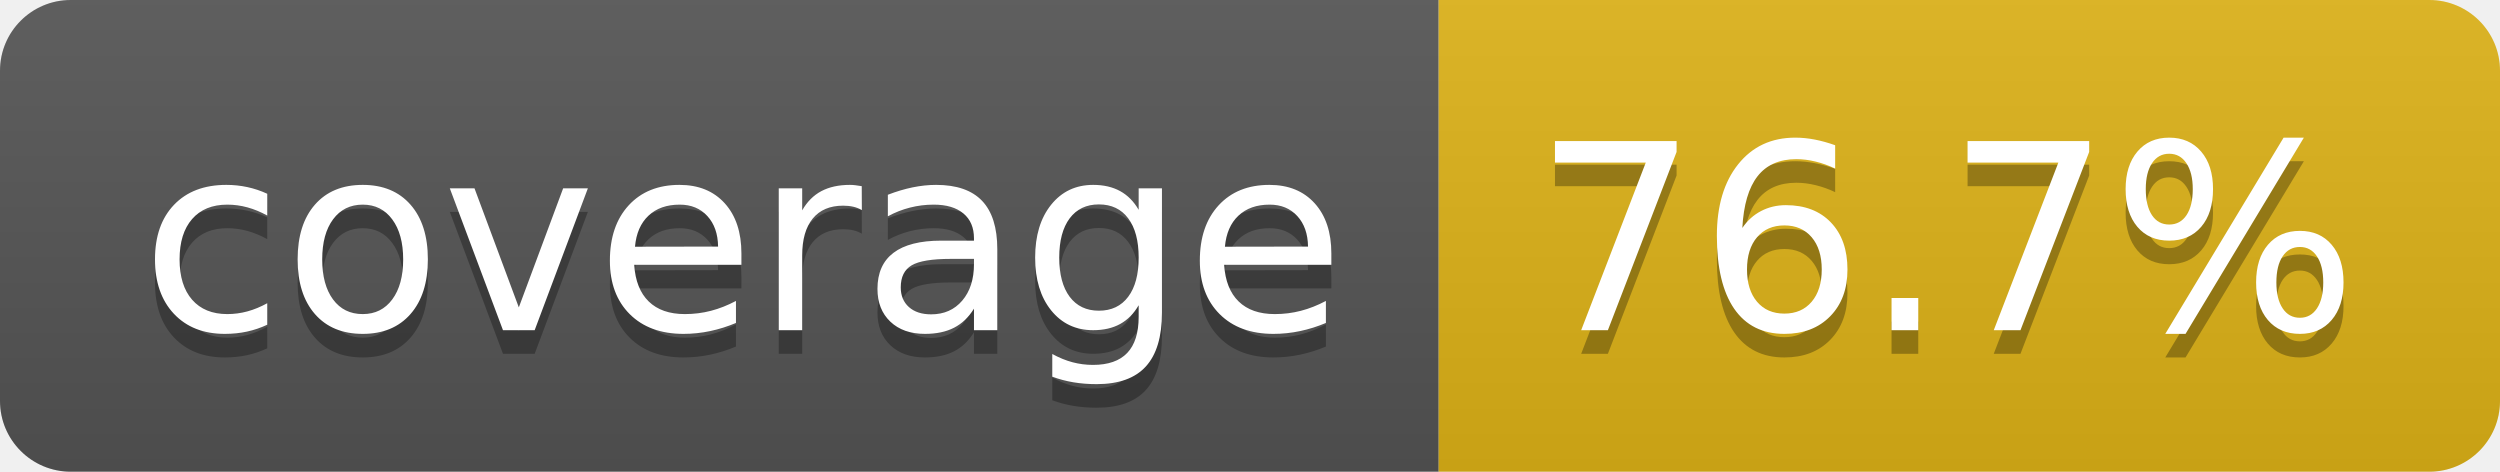
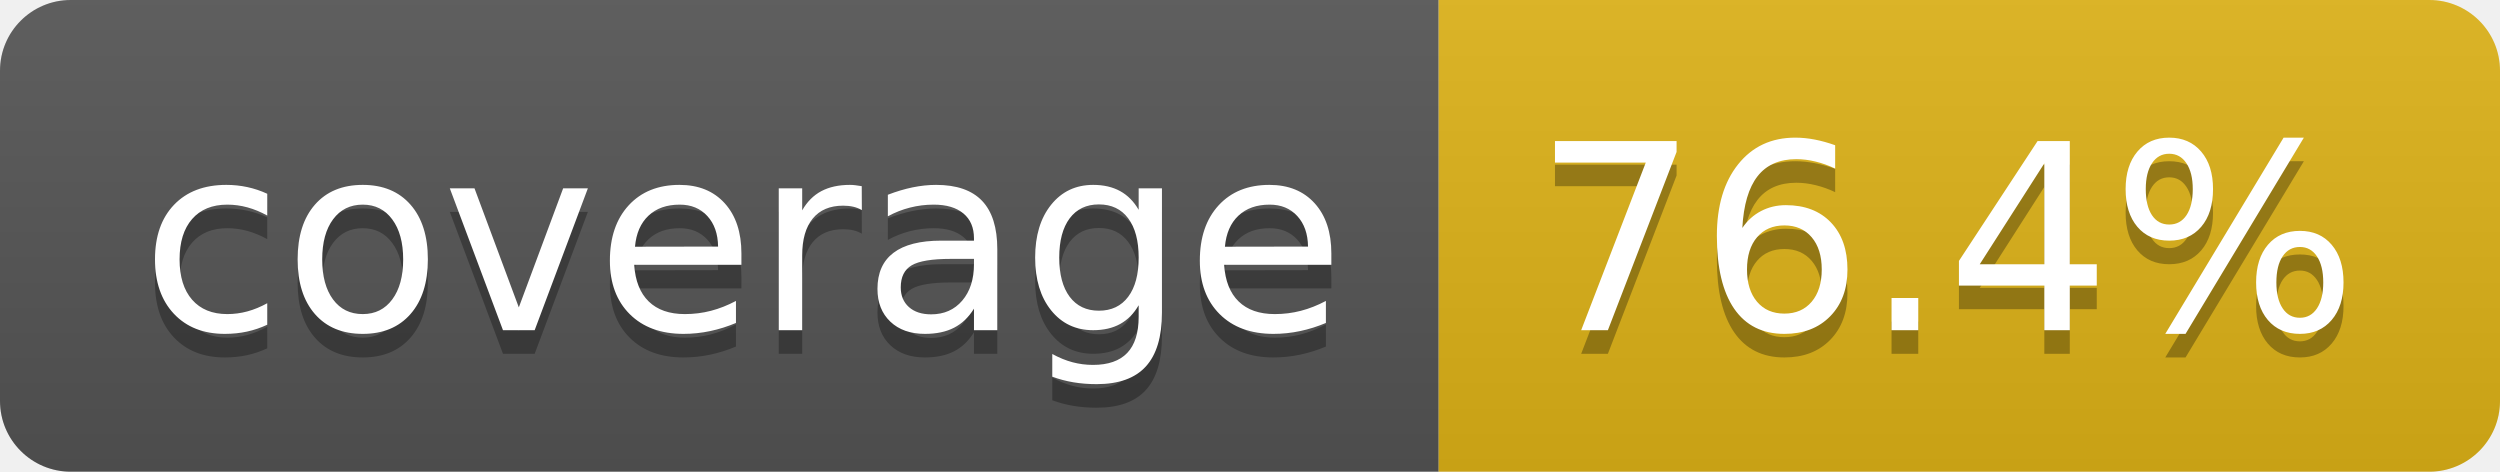
- <svg xmlns="http://www.w3.org/2000/svg" width="106" height="20" role="img" aria-label="coverage: 76.7%">
+ <svg xmlns="http://www.w3.org/2000/svg" width="106" height="20" role="img" aria-label="coverage: 76.4%">
  <linearGradient id="s" x2="0" y2="100%">
    <stop offset="0" stop-color="#bbb" stop-opacity=".1" />
    <stop offset="1" stop-opacity=".1" />
  </linearGradient>
  <clipPath id="r">
    <rect width="106" height="20" rx="3" fill="#fff" />
  </clipPath>
  <g clip-path="url(#r)">
    <rect width="61" height="20" fill="#555" />
    <rect x="61" width="45" height="20" fill="#dfb317" />
    <rect width="106" height="20" fill="url(#s)" />
  </g>
  <g fill="#fff" text-anchor="middle" font-family="Verdana,Geneva,DejaVu Sans,sans-serif" text-rendering="geometricPrecision" font-size="110">
    <text aria-hidden="true" x="315" y="150" fill="#010101" fill-opacity=".3" transform="scale(.1)" textLength="510">coverage</text>
    <text x="315" y="140" transform="scale(.1)" fill="#fff" textLength="510">coverage</text>
-     <text aria-hidden="true" x="825" y="150" fill="#010101" fill-opacity=".3" transform="scale(.1)" textLength="350">76.7%</text>
-     <text x="825" y="140" transform="scale(.1)" fill="#fff" textLength="350">76.7%</text>
+     <text aria-hidden="true" x="825" y="150" fill="#010101" fill-opacity=".3" transform="scale(.1)" textLength="350">76.4%</text>
+     <text x="825" y="140" transform="scale(.1)" fill="#fff" textLength="350">76.4%</text>
  </g>
</svg>
